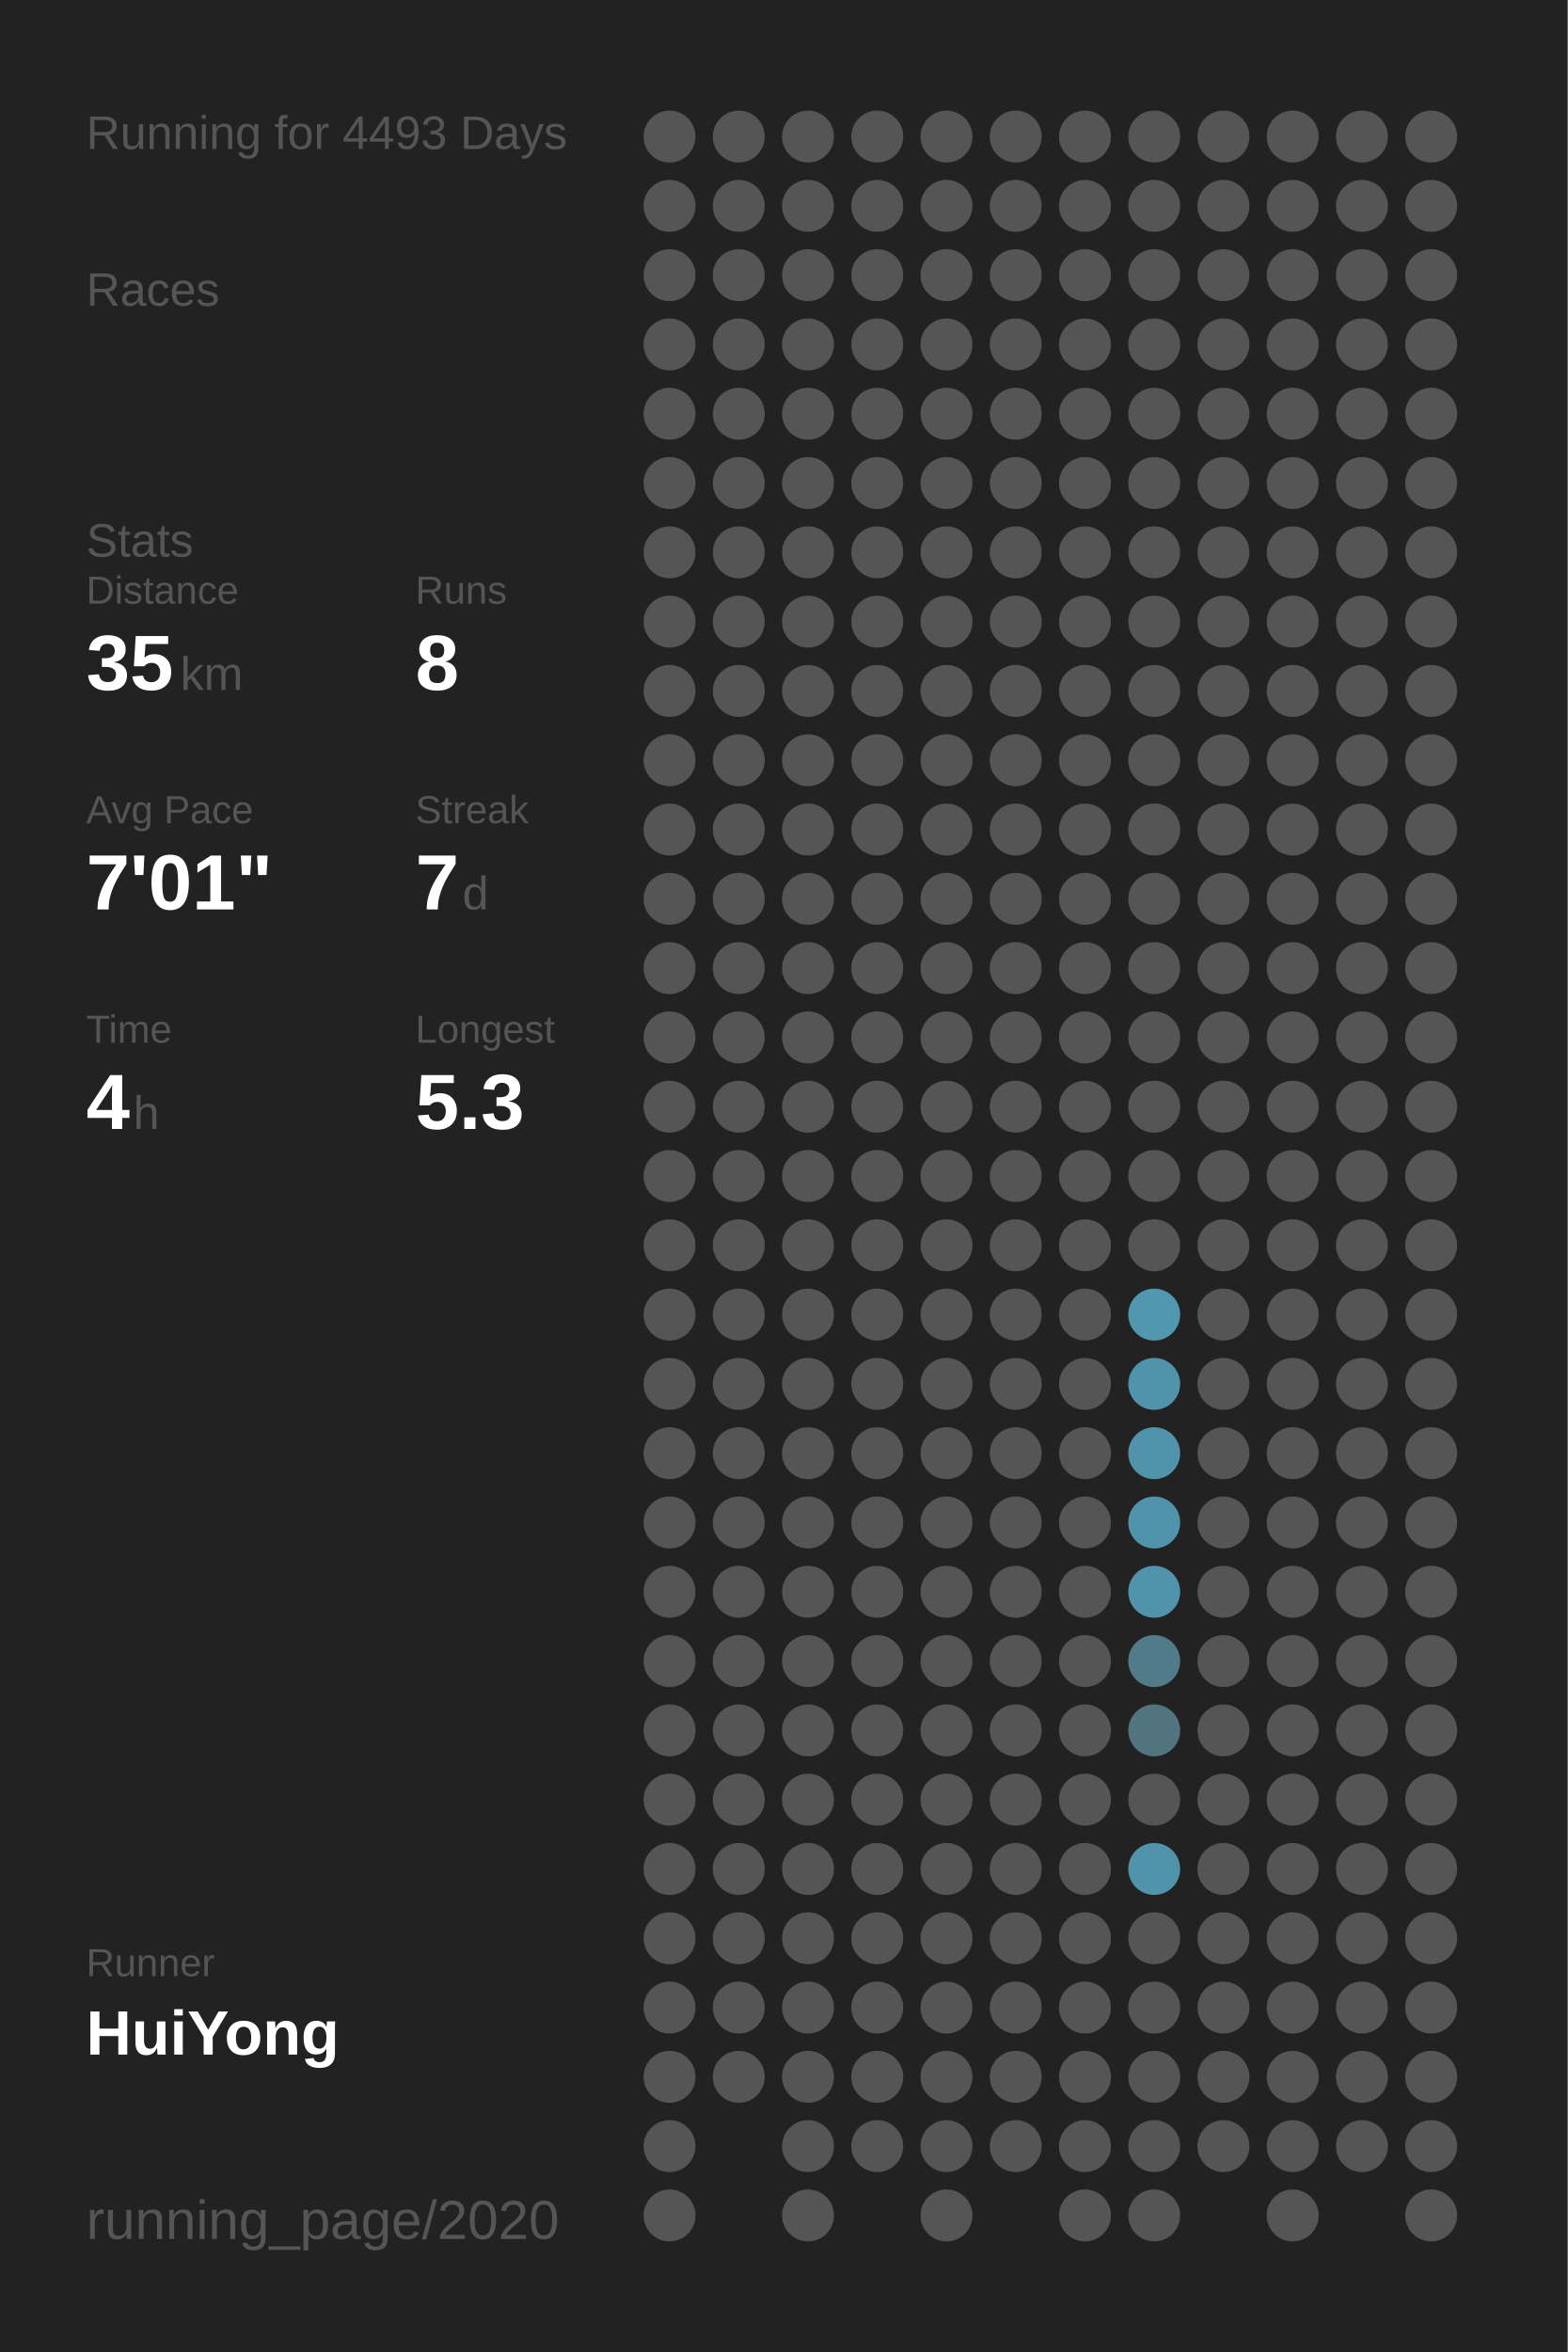
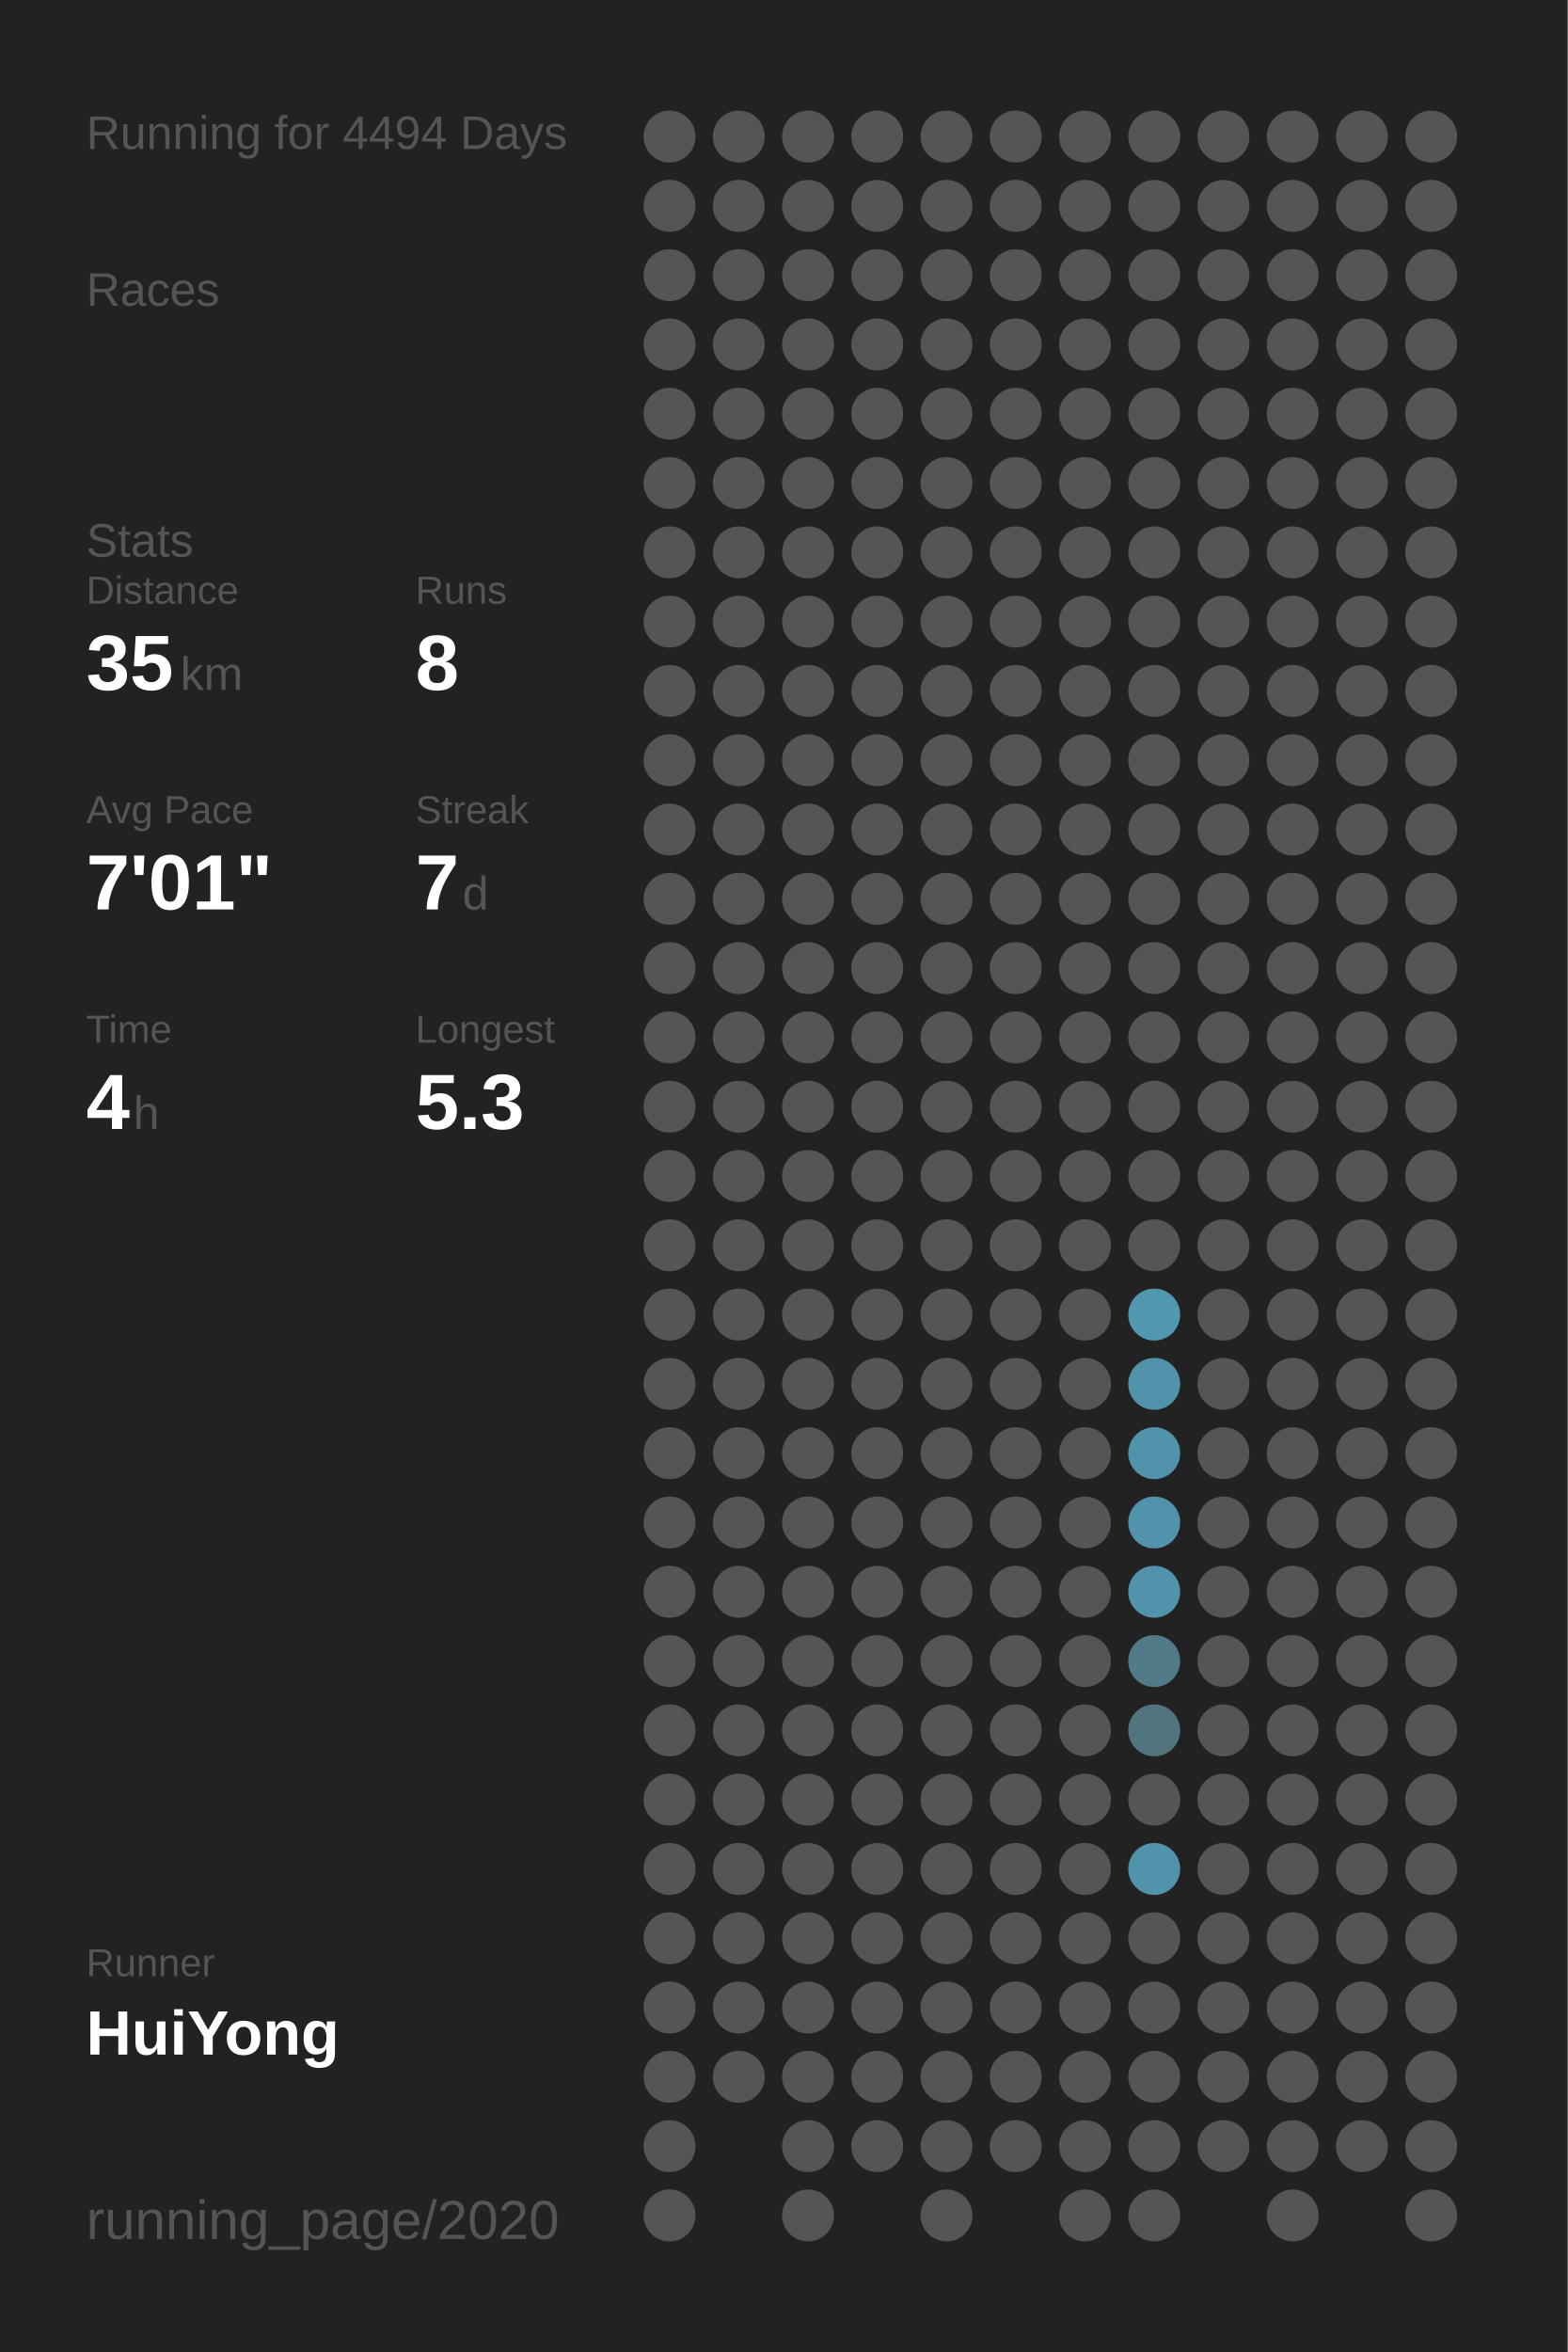
<svg xmlns="http://www.w3.org/2000/svg" baseProfile="full" height="300mm" version="1.1" viewBox="0,0,200,300" width="200mm">
  <defs />
  <rect fill="#222222" height="300" width="200" x="0" y="0" />
-   <text fill="#555555" style="font-size:6px; font-family:Arial;" x="11" y="19">Running for 4493 Days</text>
+   <text fill="#555555" style="font-size:6px; font-family:Arial;" x="11" y="19">Running for 4494 Days</text>
  <text fill="#555555" style="font-size:6px; font-family:Arial;" x="11" y="39">Races</text>
  <text fill="#555555" style="font-size:6px; font-family:Arial;" x="11" y="71">Stats</text>
  <text fill="#555555" style="font-size:5px; font-family:Arial;" x="11" y="77">Distance</text>
  <text fill="#FFFFFF" style="font-size:10px; font-family:Arial; font-weight:bold;" x="11" y="88">35</text>
  <text fill="#555555" style="font-size:6px; font-family:Arial;" x="23" y="88">km</text>
  <text fill="#555555" style="font-size:5px; font-family:Arial;" x="53" y="77">Runs</text>
  <text fill="#FFFFFF" style="font-size:10px; font-family:Arial; font-weight:bold;" x="53" y="88">8</text>
  <text fill="#555555" style="font-size:5px; font-family:Arial;" x="11" y="105">Avg Pace</text>
  <text fill="#FFFFFF" style="font-size:10px; font-family:Arial; font-weight:bold;" x="11" y="116">7'01"</text>
  <text fill="#555555" style="font-size:5px; font-family:Arial;" x="53" y="105">Streak</text>
  <text fill="#FFFFFF" style="font-size:10px; font-family:Arial; font-weight:bold;" x="53" y="116">7</text>
  <text fill="#555555" style="font-size:6px; font-family:Arial;" x="59" y="116">d</text>
  <text fill="#555555" style="font-size:5px; font-family:Arial;" x="11" y="133">Time</text>
  <text fill="#FFFFFF" style="font-size:10px; font-family:Arial; font-weight:bold;" x="11" y="144">4</text>
  <text fill="#555555" style="font-size:6px; font-family:Arial;" x="17" y="144">h</text>
  <text fill="#555555" style="font-size:5px; font-family:Arial;" x="53" y="133">Longest</text>
  <text fill="#FFFFFF" style="font-size:10px; font-family:Arial; font-weight:bold;" x="53" y="144">5.3</text>
  <text fill="#555555" style="font-size:5px; font-family:Arial;" x="11" y="252.065">Runner</text>
  <text fill="#FFFFFF" style="font-size:8px; font-family:Arial; font-weight:bold;" x="11" y="262.065">HuiYong</text>
  <text fill="#555555" style="font-size:7px; font-family:Arial;" x="11" y="285.581">running_page/2020</text>
  <circle cx="85.417" cy="17.419" fill="#555555" r="3.312" />
  <circle cx="85.417" cy="26.258" fill="#555555" r="3.312" />
  <circle cx="85.417" cy="35.097" fill="#555555" r="3.312" />
  <circle cx="85.417" cy="43.935" fill="#555555" r="3.312" />
  <circle cx="85.417" cy="52.774" fill="#555555" r="3.312" />
  <circle cx="85.417" cy="61.613" fill="#555555" r="3.312" />
  <circle cx="85.417" cy="70.452" fill="#555555" r="3.312" />
  <circle cx="85.417" cy="79.29" fill="#555555" r="3.312" />
  <circle cx="85.417" cy="88.129" fill="#555555" r="3.312" />
  <circle cx="85.417" cy="96.968" fill="#555555" r="3.312" />
  <circle cx="85.417" cy="105.806" fill="#555555" r="3.312" />
  <circle cx="85.417" cy="114.645" fill="#555555" r="3.312" />
  <circle cx="85.417" cy="123.484" fill="#555555" r="3.312" />
  <circle cx="85.417" cy="132.323" fill="#555555" r="3.312" />
  <circle cx="85.417" cy="141.161" fill="#555555" r="3.312" />
  <circle cx="85.417" cy="150" fill="#555555" r="3.312" />
  <circle cx="85.417" cy="158.839" fill="#555555" r="3.312" />
  <circle cx="85.417" cy="167.677" fill="#555555" r="3.312" />
  <circle cx="85.417" cy="176.516" fill="#555555" r="3.312" />
  <circle cx="85.417" cy="185.355" fill="#555555" r="3.312" />
  <circle cx="85.417" cy="194.194" fill="#555555" r="3.312" />
  <circle cx="85.417" cy="203.032" fill="#555555" r="3.312" />
  <circle cx="85.417" cy="211.871" fill="#555555" r="3.312" />
  <circle cx="85.417" cy="220.71" fill="#555555" r="3.312" />
  <circle cx="85.417" cy="229.548" fill="#555555" r="3.312" />
  <circle cx="85.417" cy="238.387" fill="#555555" r="3.312" />
  <circle cx="85.417" cy="247.226" fill="#555555" r="3.312" />
  <circle cx="85.417" cy="256.065" fill="#555555" r="3.312" />
  <circle cx="85.417" cy="264.903" fill="#555555" r="3.312" />
  <circle cx="85.417" cy="273.742" fill="#555555" r="3.312" />
  <circle cx="85.417" cy="282.581" fill="#555555" r="3.312" />
  <circle cx="94.25" cy="17.419" fill="#555555" r="3.312" />
  <circle cx="94.25" cy="26.258" fill="#555555" r="3.312" />
  <circle cx="94.25" cy="35.097" fill="#555555" r="3.312" />
  <circle cx="94.25" cy="43.935" fill="#555555" r="3.312" />
  <circle cx="94.25" cy="52.774" fill="#555555" r="3.312" />
  <circle cx="94.25" cy="61.613" fill="#555555" r="3.312" />
  <circle cx="94.25" cy="70.452" fill="#555555" r="3.312" />
  <circle cx="94.25" cy="79.29" fill="#555555" r="3.312" />
  <circle cx="94.25" cy="88.129" fill="#555555" r="3.312" />
  <circle cx="94.25" cy="96.968" fill="#555555" r="3.312" />
  <circle cx="94.25" cy="105.806" fill="#555555" r="3.312" />
  <circle cx="94.25" cy="114.645" fill="#555555" r="3.312" />
  <circle cx="94.25" cy="123.484" fill="#555555" r="3.312" />
  <circle cx="94.25" cy="132.323" fill="#555555" r="3.312" />
  <circle cx="94.25" cy="141.161" fill="#555555" r="3.312" />
  <circle cx="94.25" cy="150" fill="#555555" r="3.312" />
  <circle cx="94.25" cy="158.839" fill="#555555" r="3.312" />
  <circle cx="94.25" cy="167.677" fill="#555555" r="3.312" />
  <circle cx="94.25" cy="176.516" fill="#555555" r="3.312" />
  <circle cx="94.25" cy="185.355" fill="#555555" r="3.312" />
  <circle cx="94.25" cy="194.194" fill="#555555" r="3.312" />
  <circle cx="94.25" cy="203.032" fill="#555555" r="3.312" />
  <circle cx="94.25" cy="211.871" fill="#555555" r="3.312" />
  <circle cx="94.25" cy="220.71" fill="#555555" r="3.312" />
  <circle cx="94.25" cy="229.548" fill="#555555" r="3.312" />
  <circle cx="94.25" cy="238.387" fill="#555555" r="3.312" />
  <circle cx="94.25" cy="247.226" fill="#555555" r="3.312" />
  <circle cx="94.25" cy="256.065" fill="#555555" r="3.312" />
  <circle cx="94.25" cy="264.903" fill="#555555" r="3.312" />
  <circle cx="103.083" cy="17.419" fill="#555555" r="3.312" />
  <circle cx="103.083" cy="26.258" fill="#555555" r="3.312" />
  <circle cx="103.083" cy="35.097" fill="#555555" r="3.312" />
  <circle cx="103.083" cy="43.935" fill="#555555" r="3.312" />
  <circle cx="103.083" cy="52.774" fill="#555555" r="3.312" />
  <circle cx="103.083" cy="61.613" fill="#555555" r="3.312" />
  <circle cx="103.083" cy="70.452" fill="#555555" r="3.312" />
  <circle cx="103.083" cy="79.29" fill="#555555" r="3.312" />
  <circle cx="103.083" cy="88.129" fill="#555555" r="3.312" />
  <circle cx="103.083" cy="96.968" fill="#555555" r="3.312" />
  <circle cx="103.083" cy="105.806" fill="#555555" r="3.312" />
  <circle cx="103.083" cy="114.645" fill="#555555" r="3.312" />
  <circle cx="103.083" cy="123.484" fill="#555555" r="3.312" />
  <circle cx="103.083" cy="132.323" fill="#555555" r="3.312" />
  <circle cx="103.083" cy="141.161" fill="#555555" r="3.312" />
  <circle cx="103.083" cy="150" fill="#555555" r="3.312" />
  <circle cx="103.083" cy="158.839" fill="#555555" r="3.312" />
  <circle cx="103.083" cy="167.677" fill="#555555" r="3.312" />
  <circle cx="103.083" cy="176.516" fill="#555555" r="3.312" />
  <circle cx="103.083" cy="185.355" fill="#555555" r="3.312" />
  <circle cx="103.083" cy="194.194" fill="#555555" r="3.312" />
  <circle cx="103.083" cy="203.032" fill="#555555" r="3.312" />
  <circle cx="103.083" cy="211.871" fill="#555555" r="3.312" />
  <circle cx="103.083" cy="220.71" fill="#555555" r="3.312" />
  <circle cx="103.083" cy="229.548" fill="#555555" r="3.312" />
  <circle cx="103.083" cy="238.387" fill="#555555" r="3.312" />
  <circle cx="103.083" cy="247.226" fill="#555555" r="3.312" />
  <circle cx="103.083" cy="256.065" fill="#555555" r="3.312" />
  <circle cx="103.083" cy="264.903" fill="#555555" r="3.312" />
  <circle cx="103.083" cy="273.742" fill="#555555" r="3.312" />
  <circle cx="103.083" cy="282.581" fill="#555555" r="3.312" />
  <circle cx="111.917" cy="17.419" fill="#555555" r="3.312" />
  <circle cx="111.917" cy="26.258" fill="#555555" r="3.312" />
  <circle cx="111.917" cy="35.097" fill="#555555" r="3.312" />
  <circle cx="111.917" cy="43.935" fill="#555555" r="3.312" />
  <circle cx="111.917" cy="52.774" fill="#555555" r="3.312" />
  <circle cx="111.917" cy="61.613" fill="#555555" r="3.312" />
  <circle cx="111.917" cy="70.452" fill="#555555" r="3.312" />
  <circle cx="111.917" cy="79.29" fill="#555555" r="3.312" />
  <circle cx="111.917" cy="88.129" fill="#555555" r="3.312" />
  <circle cx="111.917" cy="96.968" fill="#555555" r="3.312" />
  <circle cx="111.917" cy="105.806" fill="#555555" r="3.312" />
  <circle cx="111.917" cy="114.645" fill="#555555" r="3.312" />
  <circle cx="111.917" cy="123.484" fill="#555555" r="3.312" />
  <circle cx="111.917" cy="132.323" fill="#555555" r="3.312" />
  <circle cx="111.917" cy="141.161" fill="#555555" r="3.312" />
  <circle cx="111.917" cy="150" fill="#555555" r="3.312" />
  <circle cx="111.917" cy="158.839" fill="#555555" r="3.312" />
  <circle cx="111.917" cy="167.677" fill="#555555" r="3.312" />
  <circle cx="111.917" cy="176.516" fill="#555555" r="3.312" />
  <circle cx="111.917" cy="185.355" fill="#555555" r="3.312" />
  <circle cx="111.917" cy="194.194" fill="#555555" r="3.312" />
  <circle cx="111.917" cy="203.032" fill="#555555" r="3.312" />
  <circle cx="111.917" cy="211.871" fill="#555555" r="3.312" />
  <circle cx="111.917" cy="220.71" fill="#555555" r="3.312" />
  <circle cx="111.917" cy="229.548" fill="#555555" r="3.312" />
  <circle cx="111.917" cy="238.387" fill="#555555" r="3.312" />
  <circle cx="111.917" cy="247.226" fill="#555555" r="3.312" />
  <circle cx="111.917" cy="256.065" fill="#555555" r="3.312" />
  <circle cx="111.917" cy="264.903" fill="#555555" r="3.312" />
  <circle cx="111.917" cy="273.742" fill="#555555" r="3.312" />
  <circle cx="120.75" cy="17.419" fill="#555555" r="3.312" />
  <circle cx="120.75" cy="26.258" fill="#555555" r="3.312" />
  <circle cx="120.75" cy="35.097" fill="#555555" r="3.312" />
  <circle cx="120.75" cy="43.935" fill="#555555" r="3.312" />
  <circle cx="120.75" cy="52.774" fill="#555555" r="3.312" />
  <circle cx="120.75" cy="61.613" fill="#555555" r="3.312" />
  <circle cx="120.75" cy="70.452" fill="#555555" r="3.312" />
  <circle cx="120.75" cy="79.29" fill="#555555" r="3.312" />
  <circle cx="120.75" cy="88.129" fill="#555555" r="3.312" />
  <circle cx="120.75" cy="96.968" fill="#555555" r="3.312" />
  <circle cx="120.75" cy="105.806" fill="#555555" r="3.312" />
  <circle cx="120.75" cy="114.645" fill="#555555" r="3.312" />
  <circle cx="120.75" cy="123.484" fill="#555555" r="3.312" />
  <circle cx="120.75" cy="132.323" fill="#555555" r="3.312" />
  <circle cx="120.75" cy="141.161" fill="#555555" r="3.312" />
  <circle cx="120.75" cy="150" fill="#555555" r="3.312" />
  <circle cx="120.75" cy="158.839" fill="#555555" r="3.312" />
  <circle cx="120.75" cy="167.677" fill="#555555" r="3.312" />
  <circle cx="120.75" cy="176.516" fill="#555555" r="3.312" />
  <circle cx="120.75" cy="185.355" fill="#555555" r="3.312" />
  <circle cx="120.75" cy="194.194" fill="#555555" r="3.312" />
  <circle cx="120.75" cy="203.032" fill="#555555" r="3.312" />
  <circle cx="120.75" cy="211.871" fill="#555555" r="3.312" />
  <circle cx="120.75" cy="220.71" fill="#555555" r="3.312" />
  <circle cx="120.75" cy="229.548" fill="#555555" r="3.312" />
  <circle cx="120.75" cy="238.387" fill="#555555" r="3.312" />
  <circle cx="120.75" cy="247.226" fill="#555555" r="3.312" />
  <circle cx="120.75" cy="256.065" fill="#555555" r="3.312" />
  <circle cx="120.75" cy="264.903" fill="#555555" r="3.312" />
  <circle cx="120.75" cy="273.742" fill="#555555" r="3.312" />
  <circle cx="120.75" cy="282.581" fill="#555555" r="3.312" />
  <circle cx="129.583" cy="17.419" fill="#555555" r="3.312" />
  <circle cx="129.583" cy="26.258" fill="#555555" r="3.312" />
  <circle cx="129.583" cy="35.097" fill="#555555" r="3.312" />
  <circle cx="129.583" cy="43.935" fill="#555555" r="3.312" />
  <circle cx="129.583" cy="52.774" fill="#555555" r="3.312" />
  <circle cx="129.583" cy="61.613" fill="#555555" r="3.312" />
  <circle cx="129.583" cy="70.452" fill="#555555" r="3.312" />
  <circle cx="129.583" cy="79.29" fill="#555555" r="3.312" />
  <circle cx="129.583" cy="88.129" fill="#555555" r="3.312" />
  <circle cx="129.583" cy="96.968" fill="#555555" r="3.312" />
  <circle cx="129.583" cy="105.806" fill="#555555" r="3.312" />
  <circle cx="129.583" cy="114.645" fill="#555555" r="3.312" />
  <circle cx="129.583" cy="123.484" fill="#555555" r="3.312" />
  <circle cx="129.583" cy="132.323" fill="#555555" r="3.312" />
  <circle cx="129.583" cy="141.161" fill="#555555" r="3.312" />
  <circle cx="129.583" cy="150" fill="#555555" r="3.312" />
  <circle cx="129.583" cy="158.839" fill="#555555" r="3.312" />
  <circle cx="129.583" cy="167.677" fill="#555555" r="3.312" />
  <circle cx="129.583" cy="176.516" fill="#555555" r="3.312" />
  <circle cx="129.583" cy="185.355" fill="#555555" r="3.312" />
  <circle cx="129.583" cy="194.194" fill="#555555" r="3.312" />
  <circle cx="129.583" cy="203.032" fill="#555555" r="3.312" />
  <circle cx="129.583" cy="211.871" fill="#555555" r="3.312" />
  <circle cx="129.583" cy="220.71" fill="#555555" r="3.312" />
  <circle cx="129.583" cy="229.548" fill="#555555" r="3.312" />
  <circle cx="129.583" cy="238.387" fill="#555555" r="3.312" />
  <circle cx="129.583" cy="247.226" fill="#555555" r="3.312" />
  <circle cx="129.583" cy="256.065" fill="#555555" r="3.312" />
  <circle cx="129.583" cy="264.903" fill="#555555" r="3.312" />
  <circle cx="129.583" cy="273.742" fill="#555555" r="3.312" />
  <circle cx="138.417" cy="17.419" fill="#555555" r="3.312" />
  <circle cx="138.417" cy="26.258" fill="#555555" r="3.312" />
  <circle cx="138.417" cy="35.097" fill="#555555" r="3.312" />
  <circle cx="138.417" cy="43.935" fill="#555555" r="3.312" />
  <circle cx="138.417" cy="52.774" fill="#555555" r="3.312" />
  <circle cx="138.417" cy="61.613" fill="#555555" r="3.312" />
  <circle cx="138.417" cy="70.452" fill="#555555" r="3.312" />
  <circle cx="138.417" cy="79.29" fill="#555555" r="3.312" />
  <circle cx="138.417" cy="88.129" fill="#555555" r="3.312" />
  <circle cx="138.417" cy="96.968" fill="#555555" r="3.312" />
  <circle cx="138.417" cy="105.806" fill="#555555" r="3.312" />
  <circle cx="138.417" cy="114.645" fill="#555555" r="3.312" />
  <circle cx="138.417" cy="123.484" fill="#555555" r="3.312" />
  <circle cx="138.417" cy="132.323" fill="#555555" r="3.312" />
  <circle cx="138.417" cy="141.161" fill="#555555" r="3.312" />
  <circle cx="138.417" cy="150" fill="#555555" r="3.312" />
  <circle cx="138.417" cy="158.839" fill="#555555" r="3.312" />
  <circle cx="138.417" cy="167.677" fill="#555555" r="3.312" />
  <circle cx="138.417" cy="176.516" fill="#555555" r="3.312" />
  <circle cx="138.417" cy="185.355" fill="#555555" r="3.312" />
  <circle cx="138.417" cy="194.194" fill="#555555" r="3.312" />
  <circle cx="138.417" cy="203.032" fill="#555555" r="3.312" />
  <circle cx="138.417" cy="211.871" fill="#555555" r="3.312" />
  <circle cx="138.417" cy="220.71" fill="#555555" r="3.312" />
  <circle cx="138.417" cy="229.548" fill="#555555" r="3.312" />
  <circle cx="138.417" cy="238.387" fill="#555555" r="3.312" />
  <circle cx="138.417" cy="247.226" fill="#555555" r="3.312" />
  <circle cx="138.417" cy="256.065" fill="#555555" r="3.312" />
  <circle cx="138.417" cy="264.903" fill="#555555" r="3.312" />
  <circle cx="138.417" cy="273.742" fill="#555555" r="3.312" />
  <circle cx="138.417" cy="282.581" fill="#555555" r="3.312" />
  <circle cx="147.25" cy="17.419" fill="#555555" r="3.312" />
  <circle cx="147.25" cy="26.258" fill="#555555" r="3.312" />
  <circle cx="147.25" cy="35.097" fill="#555555" r="3.312" />
  <circle cx="147.25" cy="43.935" fill="#555555" r="3.312" />
  <circle cx="147.25" cy="52.774" fill="#555555" r="3.312" />
  <circle cx="147.25" cy="61.613" fill="#555555" r="3.312" />
  <circle cx="147.25" cy="70.452" fill="#555555" r="3.312" />
  <circle cx="147.25" cy="79.29" fill="#555555" r="3.312" />
  <circle cx="147.25" cy="88.129" fill="#555555" r="3.312" />
  <circle cx="147.25" cy="96.968" fill="#555555" r="3.312" />
  <circle cx="147.25" cy="105.806" fill="#555555" r="3.312" />
  <circle cx="147.25" cy="114.645" fill="#555555" r="3.312" />
  <circle cx="147.25" cy="123.484" fill="#555555" r="3.312" />
  <circle cx="147.25" cy="132.323" fill="#555555" r="3.312" />
  <circle cx="147.25" cy="141.161" fill="#555555" r="3.312" />
  <circle cx="147.25" cy="150" fill="#555555" r="3.312" />
  <circle cx="147.25" cy="158.839" fill="#555555" r="3.312" />
  <circle cx="147.25" cy="167.677" fill="#5097af" r="3.312" />
  <circle cx="147.25" cy="176.516" fill="#5093aa" r="3.312" />
  <circle cx="147.25" cy="185.355" fill="#5093aa" r="3.312" />
  <circle cx="147.25" cy="194.194" fill="#5093aa" r="3.312" />
  <circle cx="147.25" cy="203.032" fill="#5093aa" r="3.312" />
  <circle cx="147.25" cy="211.871" fill="#527b89" r="3.312" />
  <circle cx="147.25" cy="220.71" fill="#52747f" r="3.312" />
  <circle cx="147.25" cy="229.548" fill="#555555" r="3.312" />
  <circle cx="147.25" cy="238.387" fill="#5093aa" r="3.312" />
  <circle cx="147.25" cy="247.226" fill="#555555" r="3.312" />
  <circle cx="147.25" cy="256.065" fill="#555555" r="3.312" />
  <circle cx="147.25" cy="264.903" fill="#555555" r="3.312" />
  <circle cx="147.25" cy="273.742" fill="#555555" r="3.312" />
  <circle cx="147.25" cy="282.581" fill="#555555" r="3.312" />
  <circle cx="156.083" cy="17.419" fill="#555555" r="3.312" />
  <circle cx="156.083" cy="26.258" fill="#555555" r="3.312" />
  <circle cx="156.083" cy="35.097" fill="#555555" r="3.312" />
  <circle cx="156.083" cy="43.935" fill="#555555" r="3.312" />
  <circle cx="156.083" cy="52.774" fill="#555555" r="3.312" />
  <circle cx="156.083" cy="61.613" fill="#555555" r="3.312" />
  <circle cx="156.083" cy="70.452" fill="#555555" r="3.312" />
  <circle cx="156.083" cy="79.29" fill="#555555" r="3.312" />
  <circle cx="156.083" cy="88.129" fill="#555555" r="3.312" />
  <circle cx="156.083" cy="96.968" fill="#555555" r="3.312" />
  <circle cx="156.083" cy="105.806" fill="#555555" r="3.312" />
  <circle cx="156.083" cy="114.645" fill="#555555" r="3.312" />
  <circle cx="156.083" cy="123.484" fill="#555555" r="3.312" />
  <circle cx="156.083" cy="132.323" fill="#555555" r="3.312" />
  <circle cx="156.083" cy="141.161" fill="#555555" r="3.312" />
  <circle cx="156.083" cy="150" fill="#555555" r="3.312" />
  <circle cx="156.083" cy="158.839" fill="#555555" r="3.312" />
  <circle cx="156.083" cy="167.677" fill="#555555" r="3.312" />
  <circle cx="156.083" cy="176.516" fill="#555555" r="3.312" />
  <circle cx="156.083" cy="185.355" fill="#555555" r="3.312" />
  <circle cx="156.083" cy="194.194" fill="#555555" r="3.312" />
  <circle cx="156.083" cy="203.032" fill="#555555" r="3.312" />
  <circle cx="156.083" cy="211.871" fill="#555555" r="3.312" />
  <circle cx="156.083" cy="220.71" fill="#555555" r="3.312" />
  <circle cx="156.083" cy="229.548" fill="#555555" r="3.312" />
  <circle cx="156.083" cy="238.387" fill="#555555" r="3.312" />
  <circle cx="156.083" cy="247.226" fill="#555555" r="3.312" />
  <circle cx="156.083" cy="256.065" fill="#555555" r="3.312" />
  <circle cx="156.083" cy="264.903" fill="#555555" r="3.312" />
  <circle cx="156.083" cy="273.742" fill="#555555" r="3.312" />
  <circle cx="164.917" cy="17.419" fill="#555555" r="3.312" />
  <circle cx="164.917" cy="26.258" fill="#555555" r="3.312" />
  <circle cx="164.917" cy="35.097" fill="#555555" r="3.312" />
  <circle cx="164.917" cy="43.935" fill="#555555" r="3.312" />
  <circle cx="164.917" cy="52.774" fill="#555555" r="3.312" />
  <circle cx="164.917" cy="61.613" fill="#555555" r="3.312" />
  <circle cx="164.917" cy="70.452" fill="#555555" r="3.312" />
  <circle cx="164.917" cy="79.29" fill="#555555" r="3.312" />
  <circle cx="164.917" cy="88.129" fill="#555555" r="3.312" />
  <circle cx="164.917" cy="96.968" fill="#555555" r="3.312" />
  <circle cx="164.917" cy="105.806" fill="#555555" r="3.312" />
  <circle cx="164.917" cy="114.645" fill="#555555" r="3.312" />
  <circle cx="164.917" cy="123.484" fill="#555555" r="3.312" />
  <circle cx="164.917" cy="132.323" fill="#555555" r="3.312" />
  <circle cx="164.917" cy="141.161" fill="#555555" r="3.312" />
  <circle cx="164.917" cy="150" fill="#555555" r="3.312" />
  <circle cx="164.917" cy="158.839" fill="#555555" r="3.312" />
  <circle cx="164.917" cy="167.677" fill="#555555" r="3.312" />
  <circle cx="164.917" cy="176.516" fill="#555555" r="3.312" />
  <circle cx="164.917" cy="185.355" fill="#555555" r="3.312" />
  <circle cx="164.917" cy="194.194" fill="#555555" r="3.312" />
  <circle cx="164.917" cy="203.032" fill="#555555" r="3.312" />
  <circle cx="164.917" cy="211.871" fill="#555555" r="3.312" />
  <circle cx="164.917" cy="220.71" fill="#555555" r="3.312" />
  <circle cx="164.917" cy="229.548" fill="#555555" r="3.312" />
  <circle cx="164.917" cy="238.387" fill="#555555" r="3.312" />
  <circle cx="164.917" cy="247.226" fill="#555555" r="3.312" />
  <circle cx="164.917" cy="256.065" fill="#555555" r="3.312" />
  <circle cx="164.917" cy="264.903" fill="#555555" r="3.312" />
  <circle cx="164.917" cy="273.742" fill="#555555" r="3.312" />
  <circle cx="164.917" cy="282.581" fill="#555555" r="3.312" />
  <circle cx="173.75" cy="17.419" fill="#555555" r="3.312" />
  <circle cx="173.75" cy="26.258" fill="#555555" r="3.312" />
  <circle cx="173.75" cy="35.097" fill="#555555" r="3.312" />
  <circle cx="173.75" cy="43.935" fill="#555555" r="3.312" />
  <circle cx="173.75" cy="52.774" fill="#555555" r="3.312" />
  <circle cx="173.75" cy="61.613" fill="#555555" r="3.312" />
  <circle cx="173.75" cy="70.452" fill="#555555" r="3.312" />
  <circle cx="173.75" cy="79.29" fill="#555555" r="3.312" />
  <circle cx="173.75" cy="88.129" fill="#555555" r="3.312" />
  <circle cx="173.75" cy="96.968" fill="#555555" r="3.312" />
  <circle cx="173.75" cy="105.806" fill="#555555" r="3.312" />
  <circle cx="173.75" cy="114.645" fill="#555555" r="3.312" />
  <circle cx="173.75" cy="123.484" fill="#555555" r="3.312" />
  <circle cx="173.75" cy="132.323" fill="#555555" r="3.312" />
  <circle cx="173.75" cy="141.161" fill="#555555" r="3.312" />
  <circle cx="173.75" cy="150" fill="#555555" r="3.312" />
  <circle cx="173.75" cy="158.839" fill="#555555" r="3.312" />
  <circle cx="173.75" cy="167.677" fill="#555555" r="3.312" />
  <circle cx="173.75" cy="176.516" fill="#555555" r="3.312" />
  <circle cx="173.75" cy="185.355" fill="#555555" r="3.312" />
  <circle cx="173.75" cy="194.194" fill="#555555" r="3.312" />
  <circle cx="173.75" cy="203.032" fill="#555555" r="3.312" />
  <circle cx="173.75" cy="211.871" fill="#555555" r="3.312" />
  <circle cx="173.75" cy="220.71" fill="#555555" r="3.312" />
  <circle cx="173.75" cy="229.548" fill="#555555" r="3.312" />
  <circle cx="173.75" cy="238.387" fill="#555555" r="3.312" />
  <circle cx="173.75" cy="247.226" fill="#555555" r="3.312" />
  <circle cx="173.75" cy="256.065" fill="#555555" r="3.312" />
  <circle cx="173.75" cy="264.903" fill="#555555" r="3.312" />
  <circle cx="173.75" cy="273.742" fill="#555555" r="3.312" />
  <circle cx="182.583" cy="17.419" fill="#555555" r="3.312" />
  <circle cx="182.583" cy="26.258" fill="#555555" r="3.312" />
  <circle cx="182.583" cy="35.097" fill="#555555" r="3.312" />
  <circle cx="182.583" cy="43.935" fill="#555555" r="3.312" />
  <circle cx="182.583" cy="52.774" fill="#555555" r="3.312" />
  <circle cx="182.583" cy="61.613" fill="#555555" r="3.312" />
  <circle cx="182.583" cy="70.452" fill="#555555" r="3.312" />
  <circle cx="182.583" cy="79.29" fill="#555555" r="3.312" />
  <circle cx="182.583" cy="88.129" fill="#555555" r="3.312" />
  <circle cx="182.583" cy="96.968" fill="#555555" r="3.312" />
  <circle cx="182.583" cy="105.806" fill="#555555" r="3.312" />
  <circle cx="182.583" cy="114.645" fill="#555555" r="3.312" />
  <circle cx="182.583" cy="123.484" fill="#555555" r="3.312" />
  <circle cx="182.583" cy="132.323" fill="#555555" r="3.312" />
  <circle cx="182.583" cy="141.161" fill="#555555" r="3.312" />
  <circle cx="182.583" cy="150" fill="#555555" r="3.312" />
  <circle cx="182.583" cy="158.839" fill="#555555" r="3.312" />
  <circle cx="182.583" cy="167.677" fill="#555555" r="3.312" />
  <circle cx="182.583" cy="176.516" fill="#555555" r="3.312" />
  <circle cx="182.583" cy="185.355" fill="#555555" r="3.312" />
  <circle cx="182.583" cy="194.194" fill="#555555" r="3.312" />
  <circle cx="182.583" cy="203.032" fill="#555555" r="3.312" />
  <circle cx="182.583" cy="211.871" fill="#555555" r="3.312" />
  <circle cx="182.583" cy="220.71" fill="#555555" r="3.312" />
  <circle cx="182.583" cy="229.548" fill="#555555" r="3.312" />
  <circle cx="182.583" cy="238.387" fill="#555555" r="3.312" />
  <circle cx="182.583" cy="247.226" fill="#555555" r="3.312" />
  <circle cx="182.583" cy="256.065" fill="#555555" r="3.312" />
  <circle cx="182.583" cy="264.903" fill="#555555" r="3.312" />
  <circle cx="182.583" cy="273.742" fill="#555555" r="3.312" />
  <circle cx="182.583" cy="282.581" fill="#555555" r="3.312" />
</svg>
